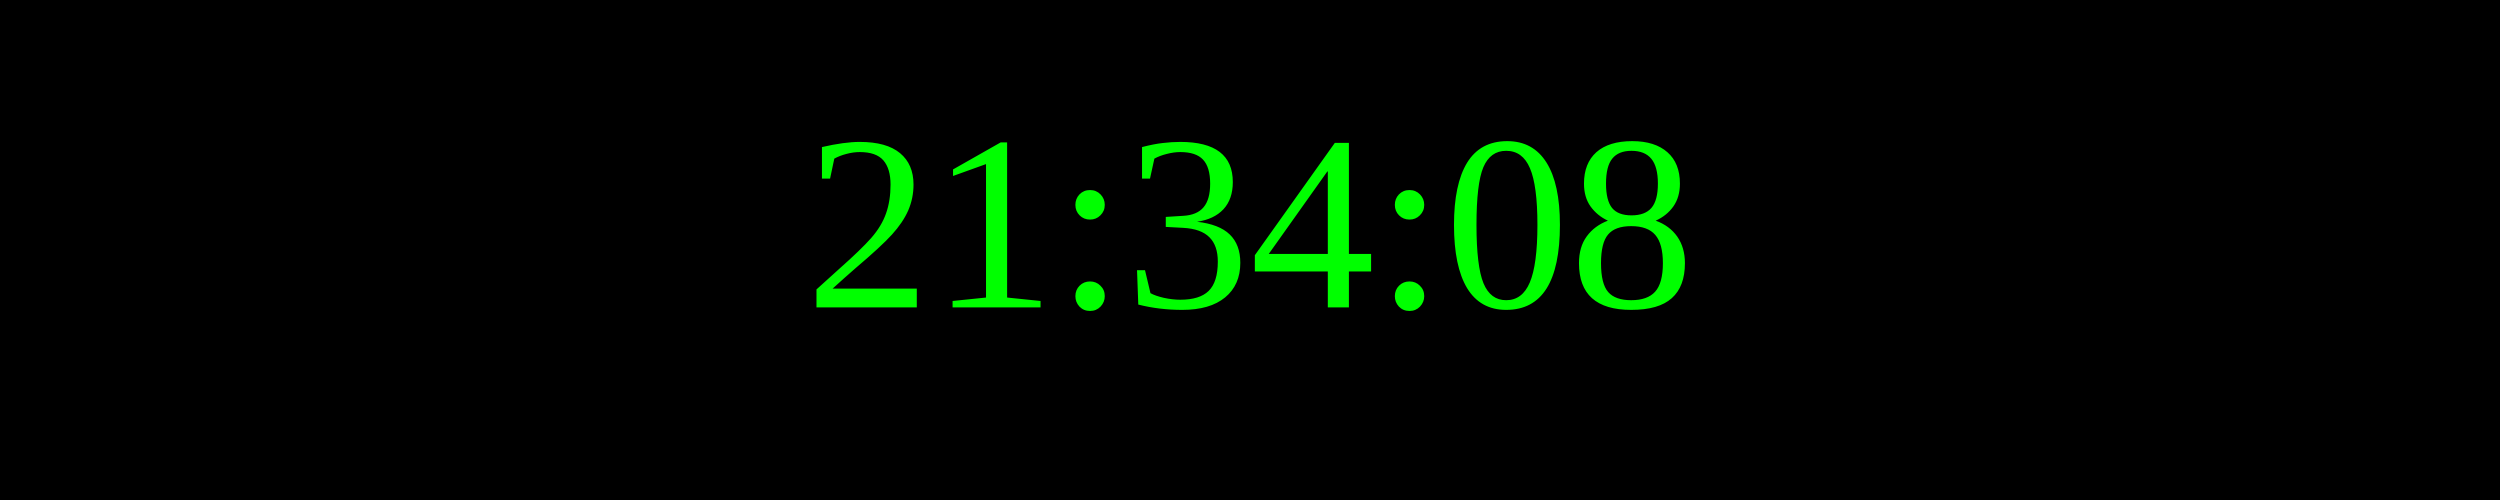
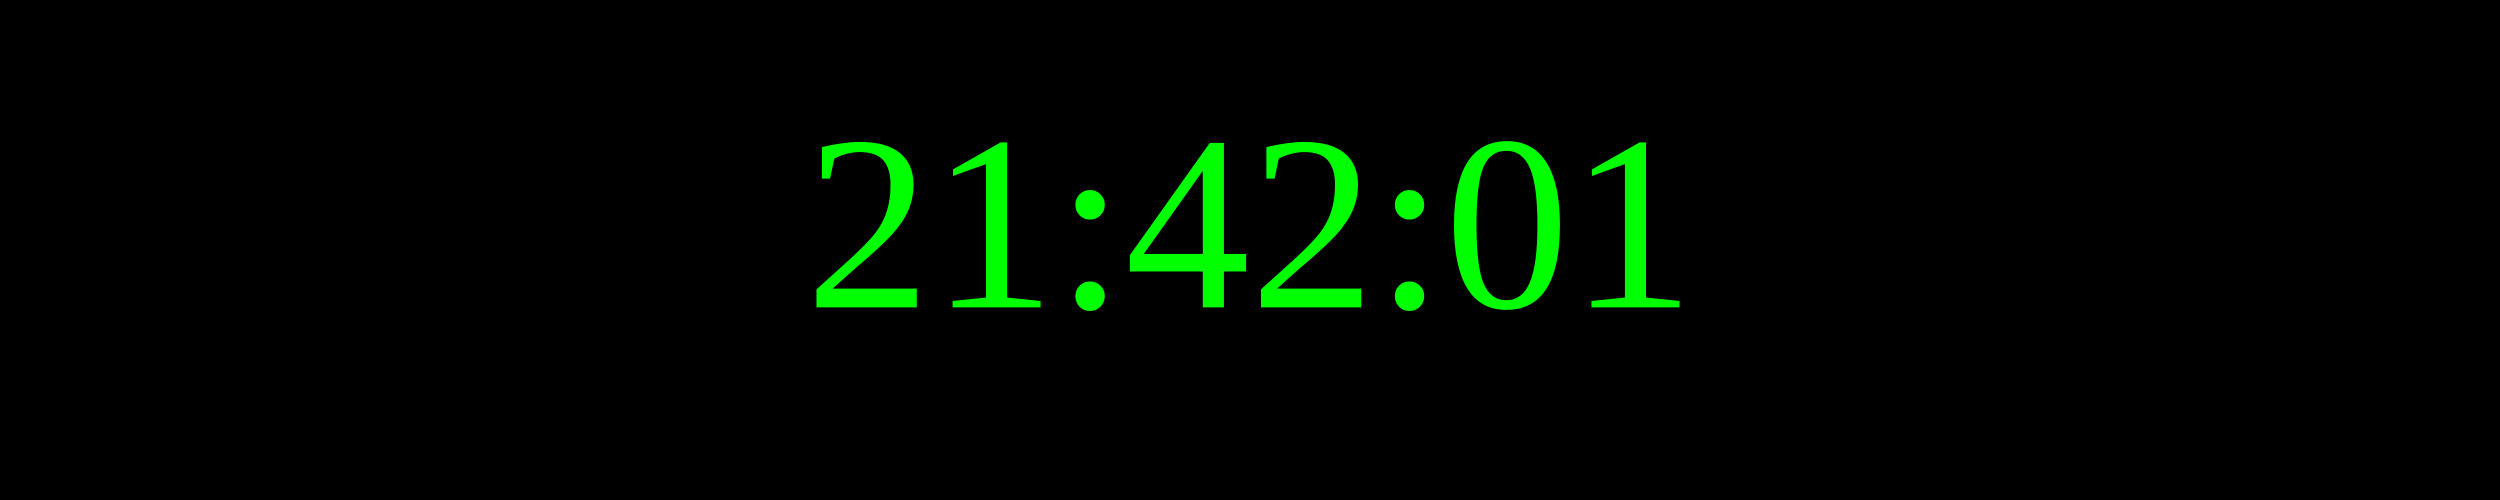
<svg xmlns="http://www.w3.org/2000/svg" width="250" height="50">
  <rect width="100%" height="100%" fill="black" />
  <text x="50%" y="50%" font-size="25" fill="lime" text-anchor="middle" dominant-baseline="middle">
- 21:34:08
+ 21:42:01
</text>
</svg>
